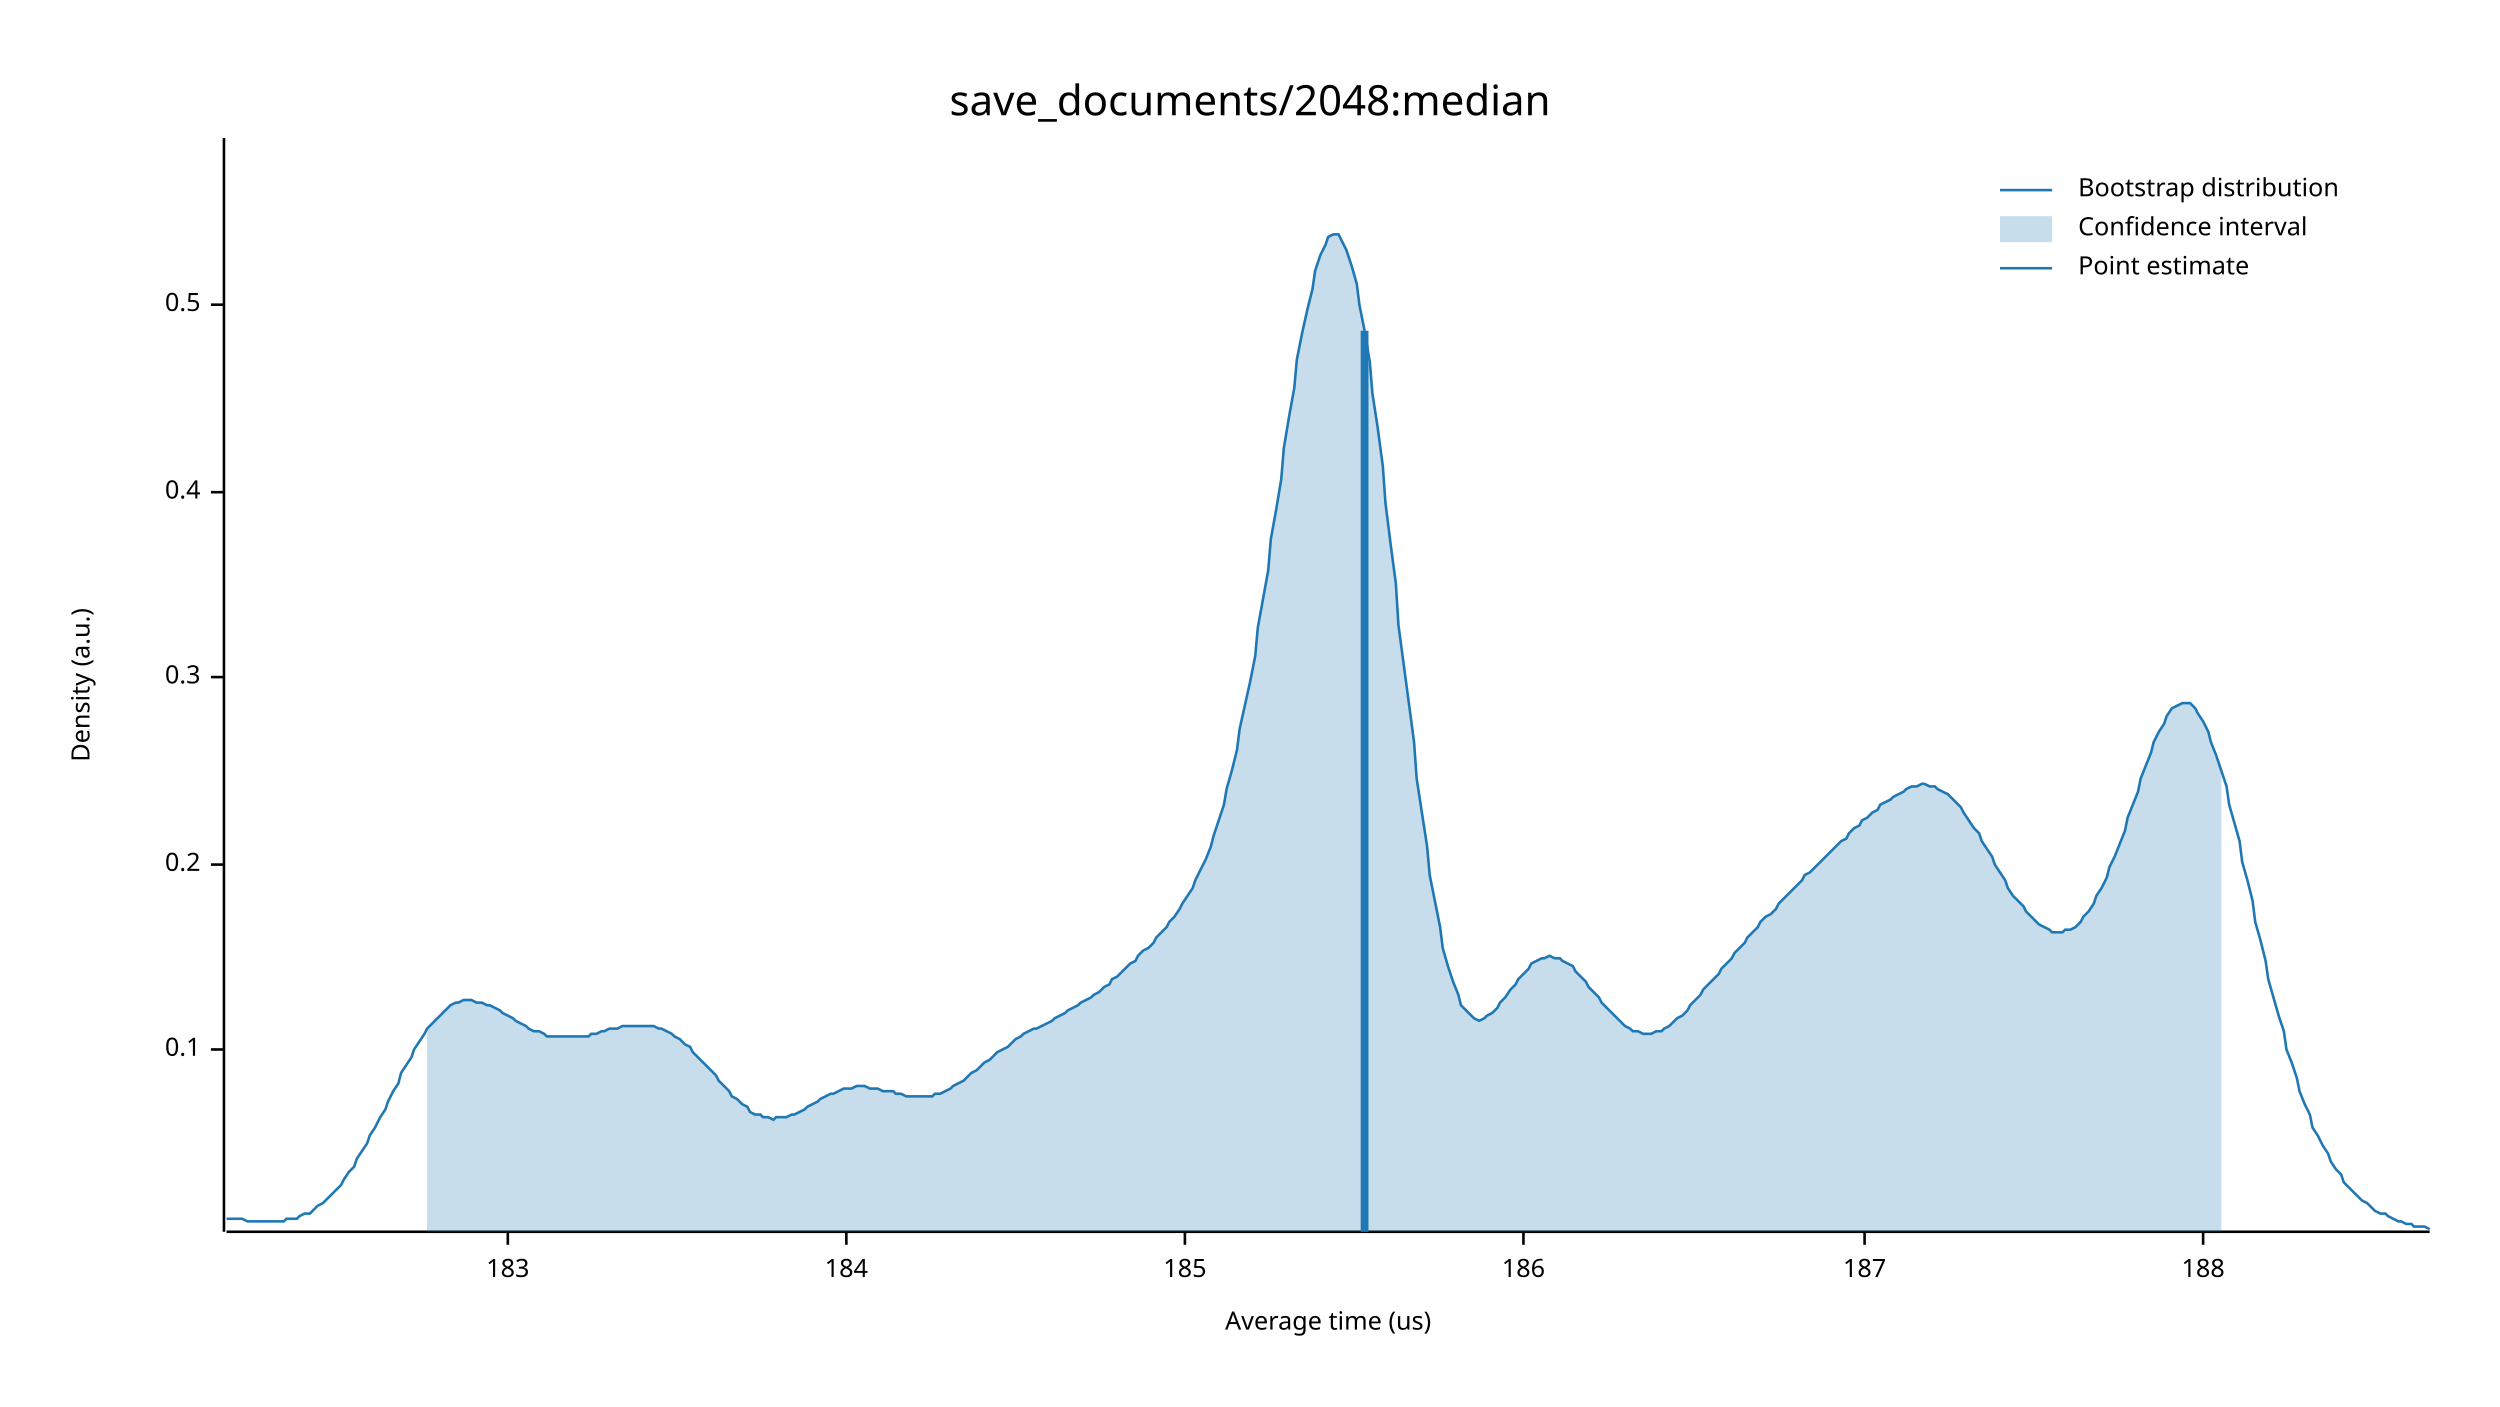
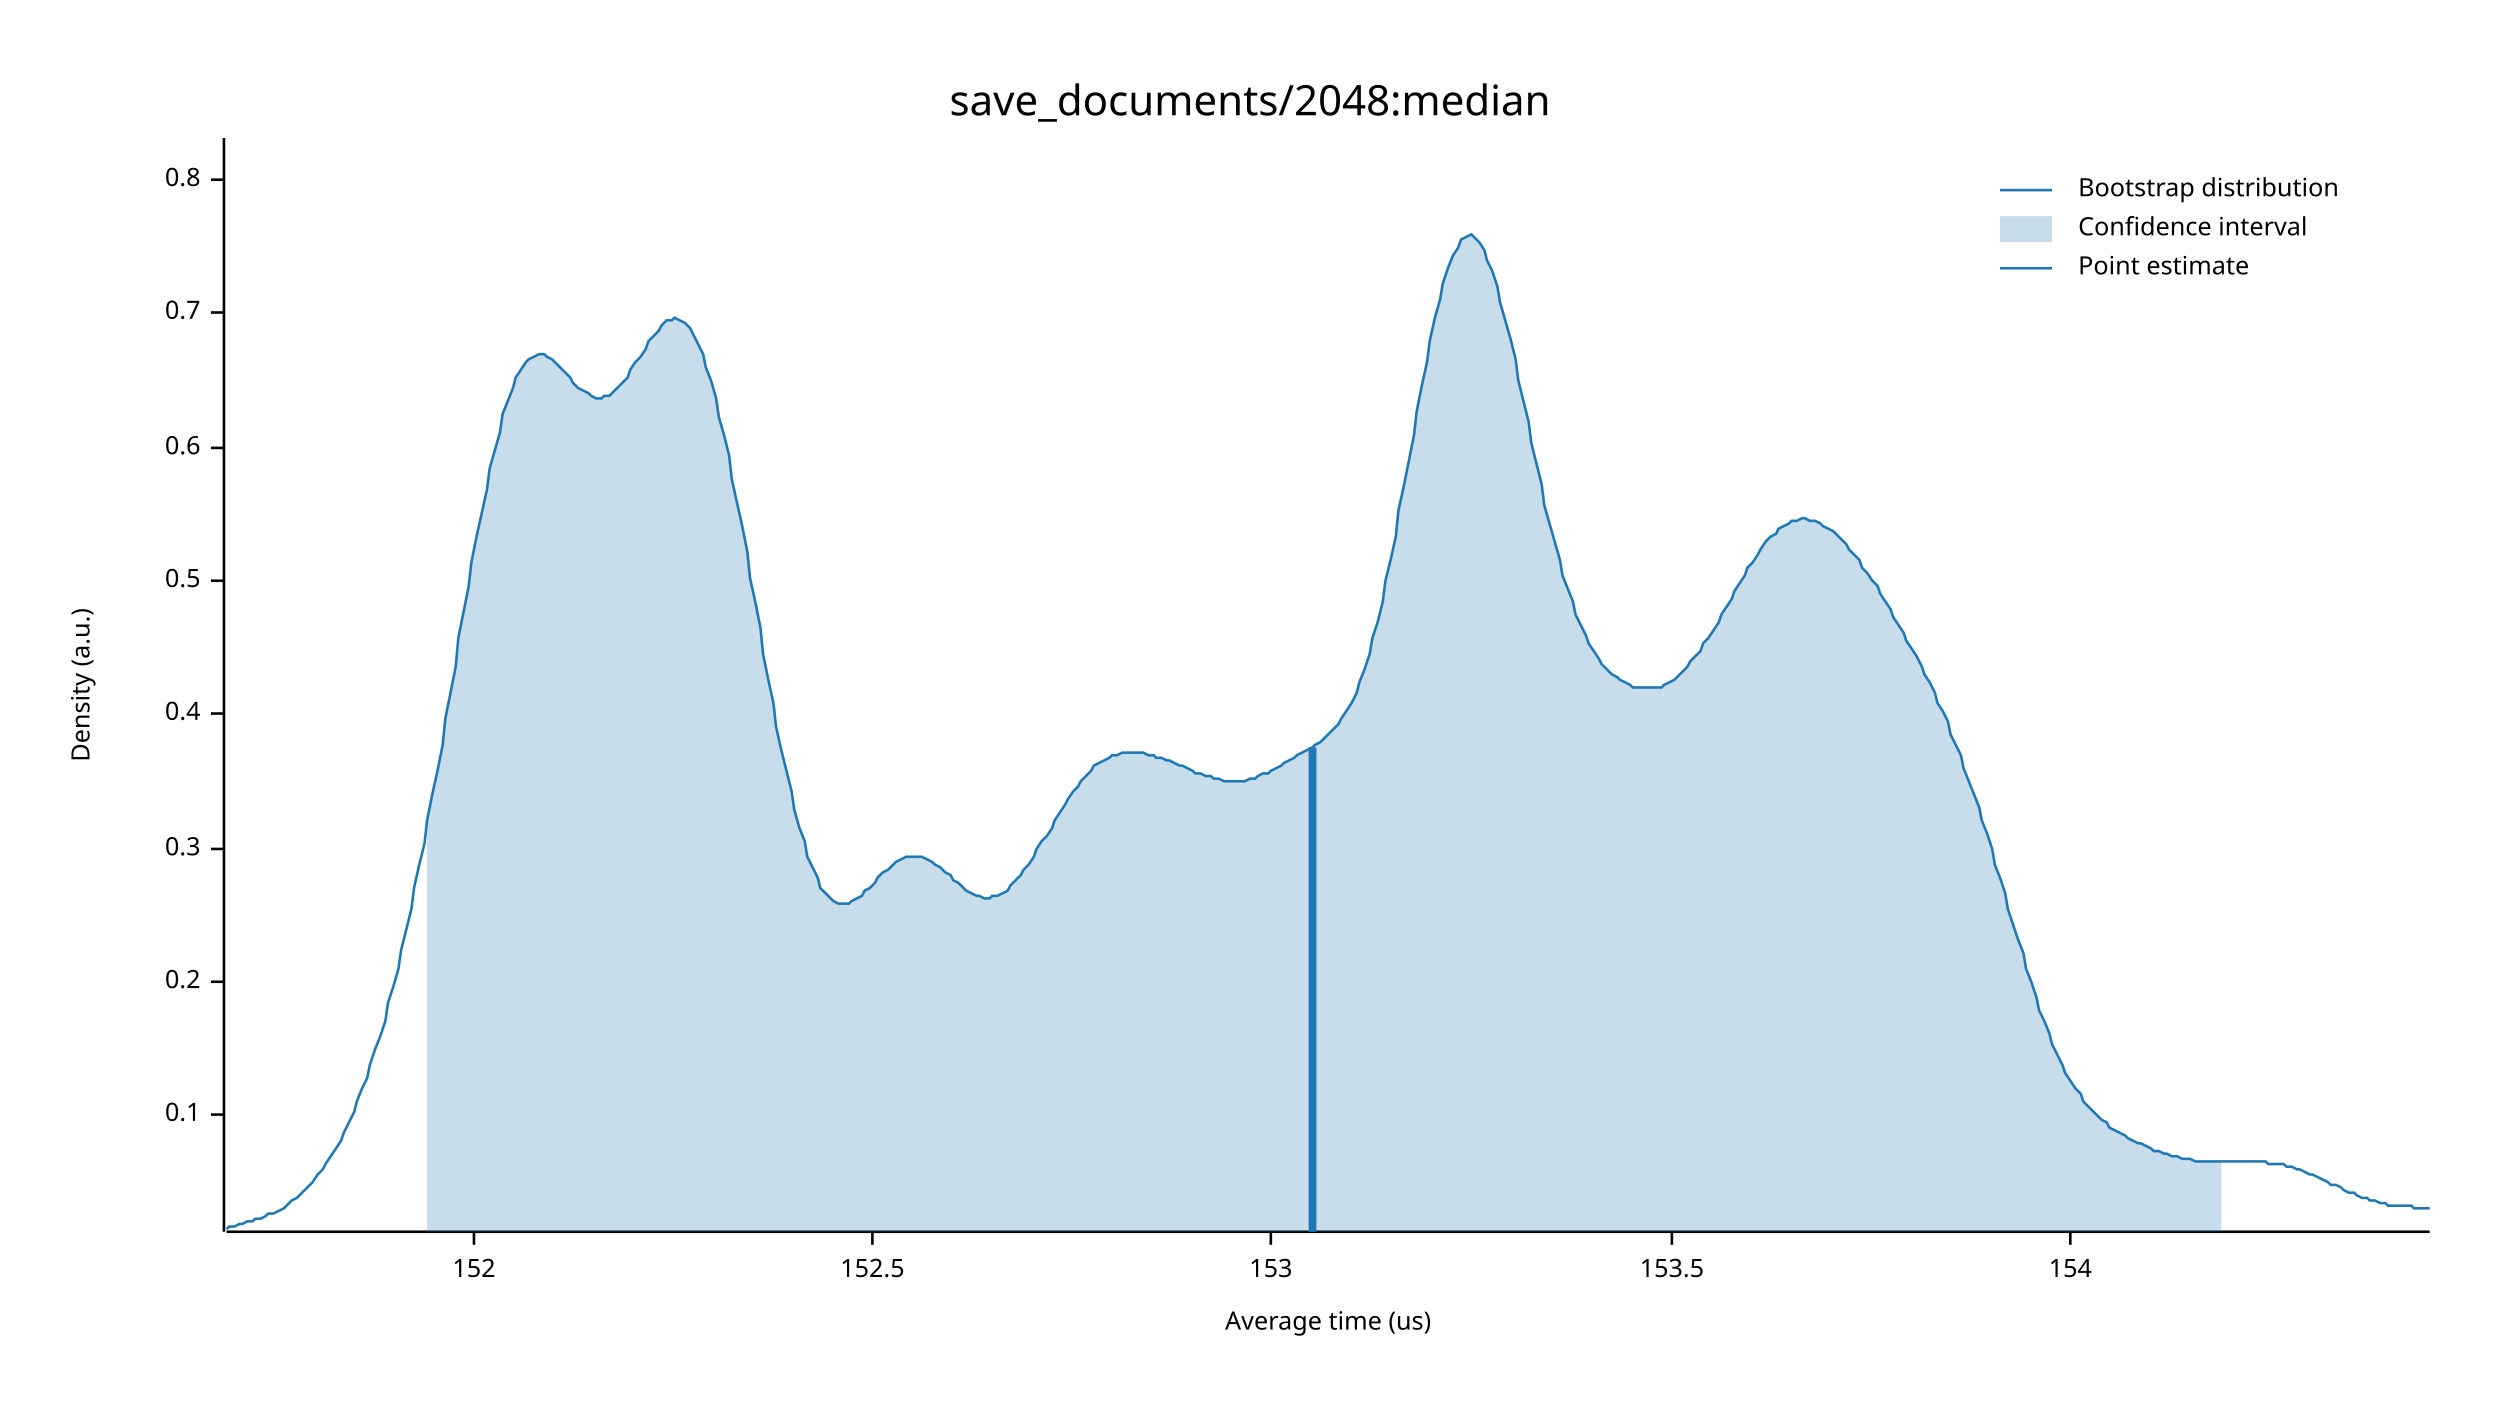
<svg xmlns="http://www.w3.org/2000/svg" width="960" height="540" viewBox="0 0 960 540">
  <text x="480" y="32" dy="0.76em" text-anchor="middle" font-family="sans-serif" font-size="16.129" opacity="1" fill="#000000">
save_documents/2048:median
</text>
  <text x="27" y="263" dy="0.76em" text-anchor="middle" font-family="sans-serif" font-size="9.677" opacity="1" fill="#000000" transform="rotate(270, 27, 263)">
Density (a.u.)
</text>
  <text x="510" y="513" dy="-0.5ex" text-anchor="middle" font-family="sans-serif" font-size="9.677" opacity="1" fill="#000000">
Average time (us)
</text>
  <polyline fill="none" opacity="1" stroke="#000000" stroke-width="1" points="86,53 86,473 " />
-   <text x="77" y="403" dy="0.5ex" text-anchor="end" font-family="sans-serif" font-size="9.677" opacity="1" fill="#000000">
+   <text x="77" y="428" dy="0.5ex" text-anchor="end" font-family="sans-serif" font-size="9.677" opacity="1" fill="#000000">
0.1
</text>
-   <polyline fill="none" opacity="1" stroke="#000000" stroke-width="1" points="81,403 86,403 " />
-   <text x="77" y="332" dy="0.5ex" text-anchor="end" font-family="sans-serif" font-size="9.677" opacity="1" fill="#000000">
+   <polyline fill="none" opacity="1" stroke="#000000" stroke-width="1" points="81,428 86,428 " />
+   <text x="77" y="377" dy="0.5ex" text-anchor="end" font-family="sans-serif" font-size="9.677" opacity="1" fill="#000000">
0.2
</text>
-   <polyline fill="none" opacity="1" stroke="#000000" stroke-width="1" points="81,332 86,332 " />
-   <text x="77" y="260" dy="0.5ex" text-anchor="end" font-family="sans-serif" font-size="9.677" opacity="1" fill="#000000">
+   <polyline fill="none" opacity="1" stroke="#000000" stroke-width="1" points="81,377 86,377 " />
+   <text x="77" y="326" dy="0.5ex" text-anchor="end" font-family="sans-serif" font-size="9.677" opacity="1" fill="#000000">
0.3
</text>
-   <polyline fill="none" opacity="1" stroke="#000000" stroke-width="1" points="81,260 86,260 " />
-   <text x="77" y="189" dy="0.5ex" text-anchor="end" font-family="sans-serif" font-size="9.677" opacity="1" fill="#000000">
+   <polyline fill="none" opacity="1" stroke="#000000" stroke-width="1" points="81,326 86,326 " />
+   <text x="77" y="274" dy="0.5ex" text-anchor="end" font-family="sans-serif" font-size="9.677" opacity="1" fill="#000000">
0.4
</text>
-   <polyline fill="none" opacity="1" stroke="#000000" stroke-width="1" points="81,189 86,189 " />
-   <text x="77" y="117" dy="0.5ex" text-anchor="end" font-family="sans-serif" font-size="9.677" opacity="1" fill="#000000">
+   <polyline fill="none" opacity="1" stroke="#000000" stroke-width="1" points="81,274 86,274 " />
+   <text x="77" y="223" dy="0.5ex" text-anchor="end" font-family="sans-serif" font-size="9.677" opacity="1" fill="#000000">
0.5
</text>
-   <polyline fill="none" opacity="1" stroke="#000000" stroke-width="1" points="81,117 86,117 " />
+   <polyline fill="none" opacity="1" stroke="#000000" stroke-width="1" points="81,223 86,223 " />
+   <text x="77" y="172" dy="0.5ex" text-anchor="end" font-family="sans-serif" font-size="9.677" opacity="1" fill="#000000">
+ 0.6
+ </text>
+   <polyline fill="none" opacity="1" stroke="#000000" stroke-width="1" points="81,172 86,172 " />
+   <text x="77" y="120" dy="0.5ex" text-anchor="end" font-family="sans-serif" font-size="9.677" opacity="1" fill="#000000">
+ 0.7
+ </text>
+   <polyline fill="none" opacity="1" stroke="#000000" stroke-width="1" points="81,120 86,120 " />
+   <text x="77" y="69" dy="0.5ex" text-anchor="end" font-family="sans-serif" font-size="9.677" opacity="1" fill="#000000">
+ 0.8
+ </text>
+   <polyline fill="none" opacity="1" stroke="#000000" stroke-width="1" points="81,69 86,69 " />
  <polyline fill="none" opacity="1" stroke="#000000" stroke-width="1" points="87,473 933,473 " />
-   <text x="195" y="483" dy="0.76em" text-anchor="middle" font-family="sans-serif" font-size="9.677" opacity="1" fill="#000000">
- 183
+   <text x="182" y="483" dy="0.76em" text-anchor="middle" font-family="sans-serif" font-size="9.677" opacity="1" fill="#000000">
+ 152
</text>
-   <polyline fill="none" opacity="1" stroke="#000000" stroke-width="1" points="195,473 195,478 " />
-   <text x="325" y="483" dy="0.76em" text-anchor="middle" font-family="sans-serif" font-size="9.677" opacity="1" fill="#000000">
- 184
+   <polyline fill="none" opacity="1" stroke="#000000" stroke-width="1" points="182,473 182,478 " />
+   <text x="335" y="483" dy="0.76em" text-anchor="middle" font-family="sans-serif" font-size="9.677" opacity="1" fill="#000000">
+ 152.5
</text>
-   <polyline fill="none" opacity="1" stroke="#000000" stroke-width="1" points="325,473 325,478 " />
-   <text x="455" y="483" dy="0.76em" text-anchor="middle" font-family="sans-serif" font-size="9.677" opacity="1" fill="#000000">
- 185
+   <polyline fill="none" opacity="1" stroke="#000000" stroke-width="1" points="335,473 335,478 " />
+   <text x="488" y="483" dy="0.76em" text-anchor="middle" font-family="sans-serif" font-size="9.677" opacity="1" fill="#000000">
+ 153
</text>
-   <polyline fill="none" opacity="1" stroke="#000000" stroke-width="1" points="455,473 455,478 " />
-   <text x="585" y="483" dy="0.76em" text-anchor="middle" font-family="sans-serif" font-size="9.677" opacity="1" fill="#000000">
- 186
+   <polyline fill="none" opacity="1" stroke="#000000" stroke-width="1" points="488,473 488,478 " />
+   <text x="642" y="483" dy="0.76em" text-anchor="middle" font-family="sans-serif" font-size="9.677" opacity="1" fill="#000000">
+ 153.5
</text>
-   <polyline fill="none" opacity="1" stroke="#000000" stroke-width="1" points="585,473 585,478 " />
-   <text x="716" y="483" dy="0.76em" text-anchor="middle" font-family="sans-serif" font-size="9.677" opacity="1" fill="#000000">
- 187
+   <polyline fill="none" opacity="1" stroke="#000000" stroke-width="1" points="642,473 642,478 " />
+   <text x="795" y="483" dy="0.76em" text-anchor="middle" font-family="sans-serif" font-size="9.677" opacity="1" fill="#000000">
+ 154
</text>
-   <polyline fill="none" opacity="1" stroke="#000000" stroke-width="1" points="716,473 716,478 " />
-   <text x="846" y="483" dy="0.76em" text-anchor="middle" font-family="sans-serif" font-size="9.677" opacity="1" fill="#000000">
- 188
- </text>
-   <polyline fill="none" opacity="1" stroke="#000000" stroke-width="1" points="846,473 846,478 " />
-   <polyline fill="none" opacity="1" stroke="#1F78B4" stroke-width="1" points="87,468 88,468 90,468 92,468 93,468 95,469 97,469 98,469 100,469 102,469 103,469 105,469 107,469 109,469 110,468 112,468 114,468 115,467 117,466 119,466 120,465 122,463 124,462 125,461 127,459 129,457 131,455 132,453 134,450 136,448 137,445 139,442 141,439 142,436 144,433 146,429 148,426 149,423 151,419 153,416 154,412 156,409 158,406 159,403 161,400 163,397 164,395 166,393 168,391 170,389 171,388 173,386 175,385 176,385 178,384 180,384 181,384 183,385 185,385 187,386 188,386 190,387 192,388 193,389 195,390 197,391 198,392 200,393 202,394 203,395 205,396 207,396 209,397 210,398 212,398 214,398 215,398 217,398 219,398 220,398 222,398 224,398 226,398 227,397 229,397 231,396 232,396 234,395 236,395 237,395 239,394 241,394 242,394 244,394 246,394 248,394 249,394 251,394 253,395 254,395 256,396 258,397 259,398 261,399 263,401 265,402 266,404 268,406 270,408 271,409 273,411 275,413 276,415 278,417 280,419 281,421 283,422 285,424 287,425 288,427 290,428 292,428 293,429 295,429 297,430 298,429 300,429 302,429 304,428 305,428 307,427 309,426 310,425 312,424 314,423 315,422 317,421 319,420 320,420 322,419 324,418 326,418 327,418 329,417 331,417 332,417 334,418 336,418 337,418 339,419 341,419 343,419 344,420 346,420 348,421 349,421 351,421 353,421 354,421 356,421 358,421 359,420 361,420 363,419 365,418 366,417 368,416 370,415 371,414 373,412 375,411 376,410 378,408 380,407 381,406 383,404 385,403 387,402 388,401 390,399 392,398 393,397 395,396 397,395 398,395 400,394 402,393 404,392 405,391 407,390 409,389 410,388 412,387 414,386 415,385 417,384 419,383 420,382 422,381 424,379 426,378 427,376 429,375 431,373 432,372 434,370 436,369 437,367 439,365 441,364 443,362 444,360 446,358 448,356 449,354 451,352 453,349 454,347 456,344 458,341 459,338 461,334 463,330 465,325 466,321 468,315 470,309 471,303 473,296 475,288 476,280 478,271 480,262 482,252 483,241 485,230 487,219 488,207 490,196 492,184 493,172 495,160 497,149 498,138 500,128 502,119 504,111 505,104 507,98 509,94 510,91 512,90 514,90 515,92 517,96 519,102 521,109 522,117 524,127 526,139 527,151 529,164 531,179 532,193 534,209 536,224 537,240 539,255 541,270 543,285 544,299 546,312 548,325 549,336 551,346 553,356 554,364 556,371 558,377 560,382 561,386 563,388 565,390 566,391 568,392 570,391 571,390 573,389 575,387 576,385 578,383 580,380 582,378 583,376 585,374 587,372 588,370 590,369 592,368 593,368 595,367 597,368 599,368 600,369 602,370 604,371 605,373 607,375 609,377 610,379 612,381 614,383 615,385 617,387 619,389 621,391 622,392 624,394 626,395 627,396 629,396 631,397 632,397 634,397 636,396 638,396 639,395 641,394 643,392 644,391 646,390 648,388 649,386 651,384 653,382 654,380 656,378 658,376 660,374 661,372 663,370 665,368 666,366 668,364 670,362 671,360 673,358 675,356 676,354 678,352 680,351 682,349 683,347 685,345 687,343 688,342 690,340 692,338 693,336 695,335 697,333 699,331 700,330 702,328 704,326 705,325 707,323 709,322 710,320 712,318 714,317 715,315 717,314 719,312 721,311 722,309 724,308 726,307 727,306 729,305 731,304 732,303 734,302 736,302 738,301 739,301 741,302 743,302 744,303 746,304 748,305 749,306 751,308 753,310 754,312 756,315 758,318 760,320 761,323 763,326 765,329 766,332 768,335 770,338 771,341 773,344 775,346 777,348 778,350 780,352 782,354 783,355 785,356 787,357 788,358 790,358 792,358 793,357 795,357 797,356 799,354 800,352 802,350 804,347 805,344 807,341 809,337 810,333 812,329 814,324 816,319 817,314 819,309 821,304 822,299 824,294 826,289 827,285 829,281 831,278 832,275 834,272 836,271 838,270 839,270 841,270 843,272 844,274 846,277 848,281 849,285 851,290 853,296 855,302 856,309 858,316 860,323 861,331 863,338 865,346 866,354 868,361 870,369 871,376 873,383 875,390 877,396 878,403 880,408 882,414 883,419 885,424 887,428 888,433 890,436 892,440 894,443 895,446 897,449 899,451 900,454 902,456 904,458 905,459 907,461 909,462 910,463 912,465 914,466 916,466 917,467 919,468 921,469 922,469 924,470 926,470 927,471 929,471 931,471 933,472 " />
-   <polygon opacity="0.25" fill="#1F78B4" points="164,395 166,393 168,391 170,389 171,388 173,386 175,385 176,385 178,384 180,384 181,384 183,385 185,385 187,386 188,386 190,387 192,388 193,389 195,390 197,391 198,392 200,393 202,394 203,395 205,396 207,396 209,397 210,398 212,398 214,398 215,398 217,398 219,398 220,398 222,398 224,398 226,398 227,397 229,397 231,396 232,396 234,395 236,395 237,395 239,394 241,394 242,394 244,394 246,394 248,394 249,394 251,394 253,395 254,395 256,396 258,397 259,398 261,399 263,401 265,402 266,404 268,406 270,408 271,409 273,411 275,413 276,415 278,417 280,419 281,421 283,422 285,424 287,425 288,427 290,428 292,428 293,429 295,429 297,430 298,429 300,429 302,429 304,428 305,428 307,427 309,426 310,425 312,424 314,423 315,422 317,421 319,420 320,420 322,419 324,418 326,418 327,418 329,417 331,417 332,417 334,418 336,418 337,418 339,419 341,419 343,419 344,420 346,420 348,421 349,421 351,421 353,421 354,421 356,421 358,421 359,420 361,420 363,419 365,418 366,417 368,416 370,415 371,414 373,412 375,411 376,410 378,408 380,407 381,406 383,404 385,403 387,402 388,401 390,399 392,398 393,397 395,396 397,395 398,395 400,394 402,393 404,392 405,391 407,390 409,389 410,388 412,387 414,386 415,385 417,384 419,383 420,382 422,381 424,379 426,378 427,376 429,375 431,373 432,372 434,370 436,369 437,367 439,365 441,364 443,362 444,360 446,358 448,356 449,354 451,352 453,349 454,347 456,344 458,341 459,338 461,334 463,330 465,325 466,321 468,315 470,309 471,303 473,296 475,288 476,280 478,271 480,262 482,252 483,241 485,230 487,219 488,207 490,196 492,184 493,172 495,160 497,149 498,138 500,128 502,119 504,111 505,104 507,98 509,94 510,91 512,90 514,90 515,92 517,96 519,102 521,109 522,117 524,127 526,139 527,151 529,164 531,179 532,193 534,209 536,224 537,240 539,255 541,270 543,285 544,299 546,312 548,325 549,336 551,346 553,356 554,364 556,371 558,377 560,382 561,386 563,388 565,390 566,391 568,392 570,391 571,390 573,389 575,387 576,385 578,383 580,380 582,378 583,376 585,374 587,372 588,370 590,369 592,368 593,368 595,367 597,368 599,368 600,369 602,370 604,371 605,373 607,375 609,377 610,379 612,381 614,383 615,385 617,387 619,389 621,391 622,392 624,394 626,395 627,396 629,396 631,397 632,397 634,397 636,396 638,396 639,395 641,394 643,392 644,391 646,390 648,388 649,386 651,384 653,382 654,380 656,378 658,376 660,374 661,372 663,370 665,368 666,366 668,364 670,362 671,360 673,358 675,356 676,354 678,352 680,351 682,349 683,347 685,345 687,343 688,342 690,340 692,338 693,336 695,335 697,333 699,331 700,330 702,328 704,326 705,325 707,323 709,322 710,320 712,318 714,317 715,315 717,314 719,312 721,311 722,309 724,308 726,307 727,306 729,305 731,304 732,303 734,302 736,302 738,301 739,301 741,302 743,302 744,303 746,304 748,305 749,306 751,308 753,310 754,312 756,315 758,318 760,320 761,323 763,326 765,329 766,332 768,335 770,338 771,341 773,344 775,346 777,348 778,350 780,352 782,354 783,355 785,356 787,357 788,358 790,358 792,358 793,357 795,357 797,356 799,354 800,352 802,350 804,347 805,344 807,341 809,337 810,333 812,329 814,324 816,319 817,314 819,309 821,304 822,299 824,294 826,289 827,285 829,281 831,278 832,275 834,272 836,271 838,270 839,270 841,270 843,272 844,274 846,277 848,281 849,285 851,290 853,296 853,473 164,473 " />
-   <polyline fill="none" opacity="1" stroke="#1F78B4" stroke-width="3" points="524,473 524,127 " />
+   <polyline fill="none" opacity="1" stroke="#000000" stroke-width="1" points="795,473 795,478 " />
+   <polyline fill="none" opacity="1" stroke="#1F78B4" stroke-width="1" points="87,472 88,471 90,471 92,470 93,470 95,469 97,469 98,468 100,468 102,467 103,466 105,466 107,465 109,464 110,463 112,461 114,460 115,459 117,457 119,455 120,454 122,451 124,449 125,447 127,444 129,441 131,438 132,435 134,431 136,427 137,423 139,418 141,414 142,409 144,403 146,398 148,392 149,385 151,379 153,372 154,365 156,357 158,349 159,341 161,332 163,324 164,315 166,305 168,296 170,286 171,276 173,266 175,256 176,245 178,235 180,225 181,216 183,206 185,197 187,188 188,180 190,173 192,166 193,159 195,154 197,149 198,145 200,142 202,139 203,138 205,137 207,136 209,136 210,137 212,138 214,140 215,141 217,143 219,145 220,147 222,149 224,150 226,151 227,152 229,153 231,153 232,152 234,152 236,150 237,149 239,147 241,145 242,142 244,139 246,137 248,134 249,131 251,129 253,127 254,125 256,123 258,123 259,122 261,123 263,124 265,126 266,128 268,132 270,136 271,141 273,146 275,153 276,160 278,167 280,175 281,184 283,193 285,202 287,212 288,222 290,231 292,241 293,251 295,261 297,270 298,279 300,288 302,296 304,304 305,311 307,318 309,323 310,329 312,333 314,337 315,341 317,343 319,345 320,346 322,347 324,347 326,347 327,346 329,345 331,344 332,342 334,341 336,339 337,337 339,335 341,334 343,332 344,331 346,330 348,329 349,329 351,329 353,329 354,329 356,330 358,331 359,332 361,333 363,335 365,336 366,338 368,339 370,341 371,342 373,343 375,344 376,344 378,345 380,345 381,344 383,344 385,343 387,342 388,340 390,338 392,336 393,334 395,332 397,329 398,326 400,323 402,321 404,318 405,315 407,312 409,309 410,307 412,304 414,302 415,300 417,298 419,296 420,294 422,293 424,292 426,291 427,290 429,290 431,289 432,289 434,289 436,289 437,289 439,289 441,290 443,290 444,291 446,291 448,292 449,292 451,293 453,294 454,294 456,295 458,296 459,297 461,297 463,298 465,298 466,299 468,299 470,300 471,300 473,300 475,300 476,300 478,300 480,299 482,299 483,298 485,297 487,297 488,296 490,295 492,294 493,293 495,292 497,291 498,290 500,289 502,288 504,287 505,286 507,285 509,283 510,282 512,280 514,278 515,276 517,273 519,270 521,266 522,262 524,257 526,251 527,245 529,239 531,231 532,223 534,215 536,206 537,196 539,187 541,177 543,167 544,158 546,148 548,139 549,131 551,122 553,115 554,109 556,103 558,98 560,95 561,92 563,91 565,90 566,91 568,93 570,96 571,100 573,104 575,110 576,116 578,123 580,130 582,138 583,146 585,154 587,162 588,170 590,178 592,186 593,194 595,201 597,208 599,215 600,221 602,226 604,231 605,236 607,240 609,244 610,247 612,250 614,253 615,255 617,257 619,259 621,260 622,261 624,262 626,263 627,264 629,264 631,264 632,264 634,264 636,264 638,264 639,263 641,262 643,261 644,260 646,258 648,256 649,254 651,252 653,250 654,247 656,245 658,242 660,239 661,236 663,233 665,230 666,227 668,224 670,221 671,218 673,216 675,213 676,211 678,208 680,206 682,205 683,203 685,202 687,201 688,200 690,200 692,199 693,199 695,200 697,200 699,201 700,202 702,203 704,204 705,205 707,207 709,209 710,211 712,213 714,215 715,218 717,220 719,223 721,225 722,228 724,231 726,234 727,237 729,240 731,243 732,246 734,249 736,252 738,256 739,259 741,262 743,266 744,270 746,273 748,277 749,282 751,286 753,290 754,295 756,300 758,305 760,310 761,315 763,320 765,326 766,332 768,337 770,343 771,349 773,355 775,361 777,366 778,372 780,377 782,383 783,388 785,392 787,397 788,401 790,405 792,409 793,412 795,415 797,418 799,420 800,423 802,425 804,427 805,428 807,430 809,431 810,433 812,434 814,435 816,436 817,437 819,438 821,439 822,439 824,440 826,441 827,442 829,442 831,443 832,443 834,444 836,444 838,445 839,445 841,445 843,446 844,446 846,446 848,446 849,446 851,446 853,446 855,446 856,446 858,446 860,446 861,446 863,446 865,446 866,446 868,446 870,446 871,447 873,447 875,447 877,447 878,448 880,448 882,449 883,449 885,450 887,451 888,451 890,452 892,453 894,454 895,455 897,455 899,456 900,457 902,458 904,458 905,459 907,460 909,460 910,461 912,461 914,462 916,462 917,463 919,463 921,463 922,463 924,463 926,463 927,464 929,464 931,464 933,464 " />
+   <polygon opacity="0.25" fill="#1F78B4" points="164,315 166,305 168,296 170,286 171,276 173,266 175,256 176,245 178,235 180,225 181,216 183,206 185,197 187,188 188,180 190,173 192,166 193,159 195,154 197,149 198,145 200,142 202,139 203,138 205,137 207,136 209,136 210,137 212,138 214,140 215,141 217,143 219,145 220,147 222,149 224,150 226,151 227,152 229,153 231,153 232,152 234,152 236,150 237,149 239,147 241,145 242,142 244,139 246,137 248,134 249,131 251,129 253,127 254,125 256,123 258,123 259,122 261,123 263,124 265,126 266,128 268,132 270,136 271,141 273,146 275,153 276,160 278,167 280,175 281,184 283,193 285,202 287,212 288,222 290,231 292,241 293,251 295,261 297,270 298,279 300,288 302,296 304,304 305,311 307,318 309,323 310,329 312,333 314,337 315,341 317,343 319,345 320,346 322,347 324,347 326,347 327,346 329,345 331,344 332,342 334,341 336,339 337,337 339,335 341,334 343,332 344,331 346,330 348,329 349,329 351,329 353,329 354,329 356,330 358,331 359,332 361,333 363,335 365,336 366,338 368,339 370,341 371,342 373,343 375,344 376,344 378,345 380,345 381,344 383,344 385,343 387,342 388,340 390,338 392,336 393,334 395,332 397,329 398,326 400,323 402,321 404,318 405,315 407,312 409,309 410,307 412,304 414,302 415,300 417,298 419,296 420,294 422,293 424,292 426,291 427,290 429,290 431,289 432,289 434,289 436,289 437,289 439,289 441,290 443,290 444,291 446,291 448,292 449,292 451,293 453,294 454,294 456,295 458,296 459,297 461,297 463,298 465,298 466,299 468,299 470,300 471,300 473,300 475,300 476,300 478,300 480,299 482,299 483,298 485,297 487,297 488,296 490,295 492,294 493,293 495,292 497,291 498,290 500,289 502,288 504,287 505,286 507,285 509,283 510,282 512,280 514,278 515,276 517,273 519,270 521,266 522,262 524,257 526,251 527,245 529,239 531,231 532,223 534,215 536,206 537,196 539,187 541,177 543,167 544,158 546,148 548,139 549,131 551,122 553,115 554,109 556,103 558,98 560,95 561,92 563,91 565,90 566,91 568,93 570,96 571,100 573,104 575,110 576,116 578,123 580,130 582,138 583,146 585,154 587,162 588,170 590,178 592,186 593,194 595,201 597,208 599,215 600,221 602,226 604,231 605,236 607,240 609,244 610,247 612,250 614,253 615,255 617,257 619,259 621,260 622,261 624,262 626,263 627,264 629,264 631,264 632,264 634,264 636,264 638,264 639,263 641,262 643,261 644,260 646,258 648,256 649,254 651,252 653,250 654,247 656,245 658,242 660,239 661,236 663,233 665,230 666,227 668,224 670,221 671,218 673,216 675,213 676,211 678,208 680,206 682,205 683,203 685,202 687,201 688,200 690,200 692,199 693,199 695,200 697,200 699,201 700,202 702,203 704,204 705,205 707,207 709,209 710,211 712,213 714,215 715,218 717,220 719,223 721,225 722,228 724,231 726,234 727,237 729,240 731,243 732,246 734,249 736,252 738,256 739,259 741,262 743,266 744,270 746,273 748,277 749,282 751,286 753,290 754,295 756,300 758,305 760,310 761,315 763,320 765,326 766,332 768,337 770,343 771,349 773,355 775,361 777,366 778,372 780,377 782,383 783,388 785,392 787,397 788,401 790,405 792,409 793,412 795,415 797,418 799,420 800,423 802,425 804,427 805,428 807,430 809,431 810,433 812,434 814,435 816,436 817,437 819,438 821,439 822,439 824,440 826,441 827,442 829,442 831,443 832,443 834,444 836,444 838,445 839,445 841,445 843,446 844,446 846,446 848,446 849,446 851,446 853,446 853,473 164,473 " />
+   <polyline fill="none" opacity="1" stroke="#1F78B4" stroke-width="3" points="504,473 504,287 " />
  <text x="798" y="68" dy="0.76em" text-anchor="start" font-family="sans-serif" font-size="9.677" opacity="1" fill="#000000">
Bootstrap distribution
</text>
  <text x="798" y="83" dy="0.76em" text-anchor="start" font-family="sans-serif" font-size="9.677" opacity="1" fill="#000000">
Confidence interval
</text>
  <text x="798" y="98" dy="0.76em" text-anchor="start" font-family="sans-serif" font-size="9.677" opacity="1" fill="#000000">
Point estimate
</text>
  <polyline fill="none" opacity="1" stroke="#1F78B4" stroke-width="1" points="768,73 788,73 " />
  <rect x="768" y="83" width="20" height="10" opacity="0.25" fill="#1F78B4" stroke="none" />
  <polyline fill="none" opacity="1" stroke="#1F78B4" stroke-width="1" points="768,103 788,103 " />
</svg>
